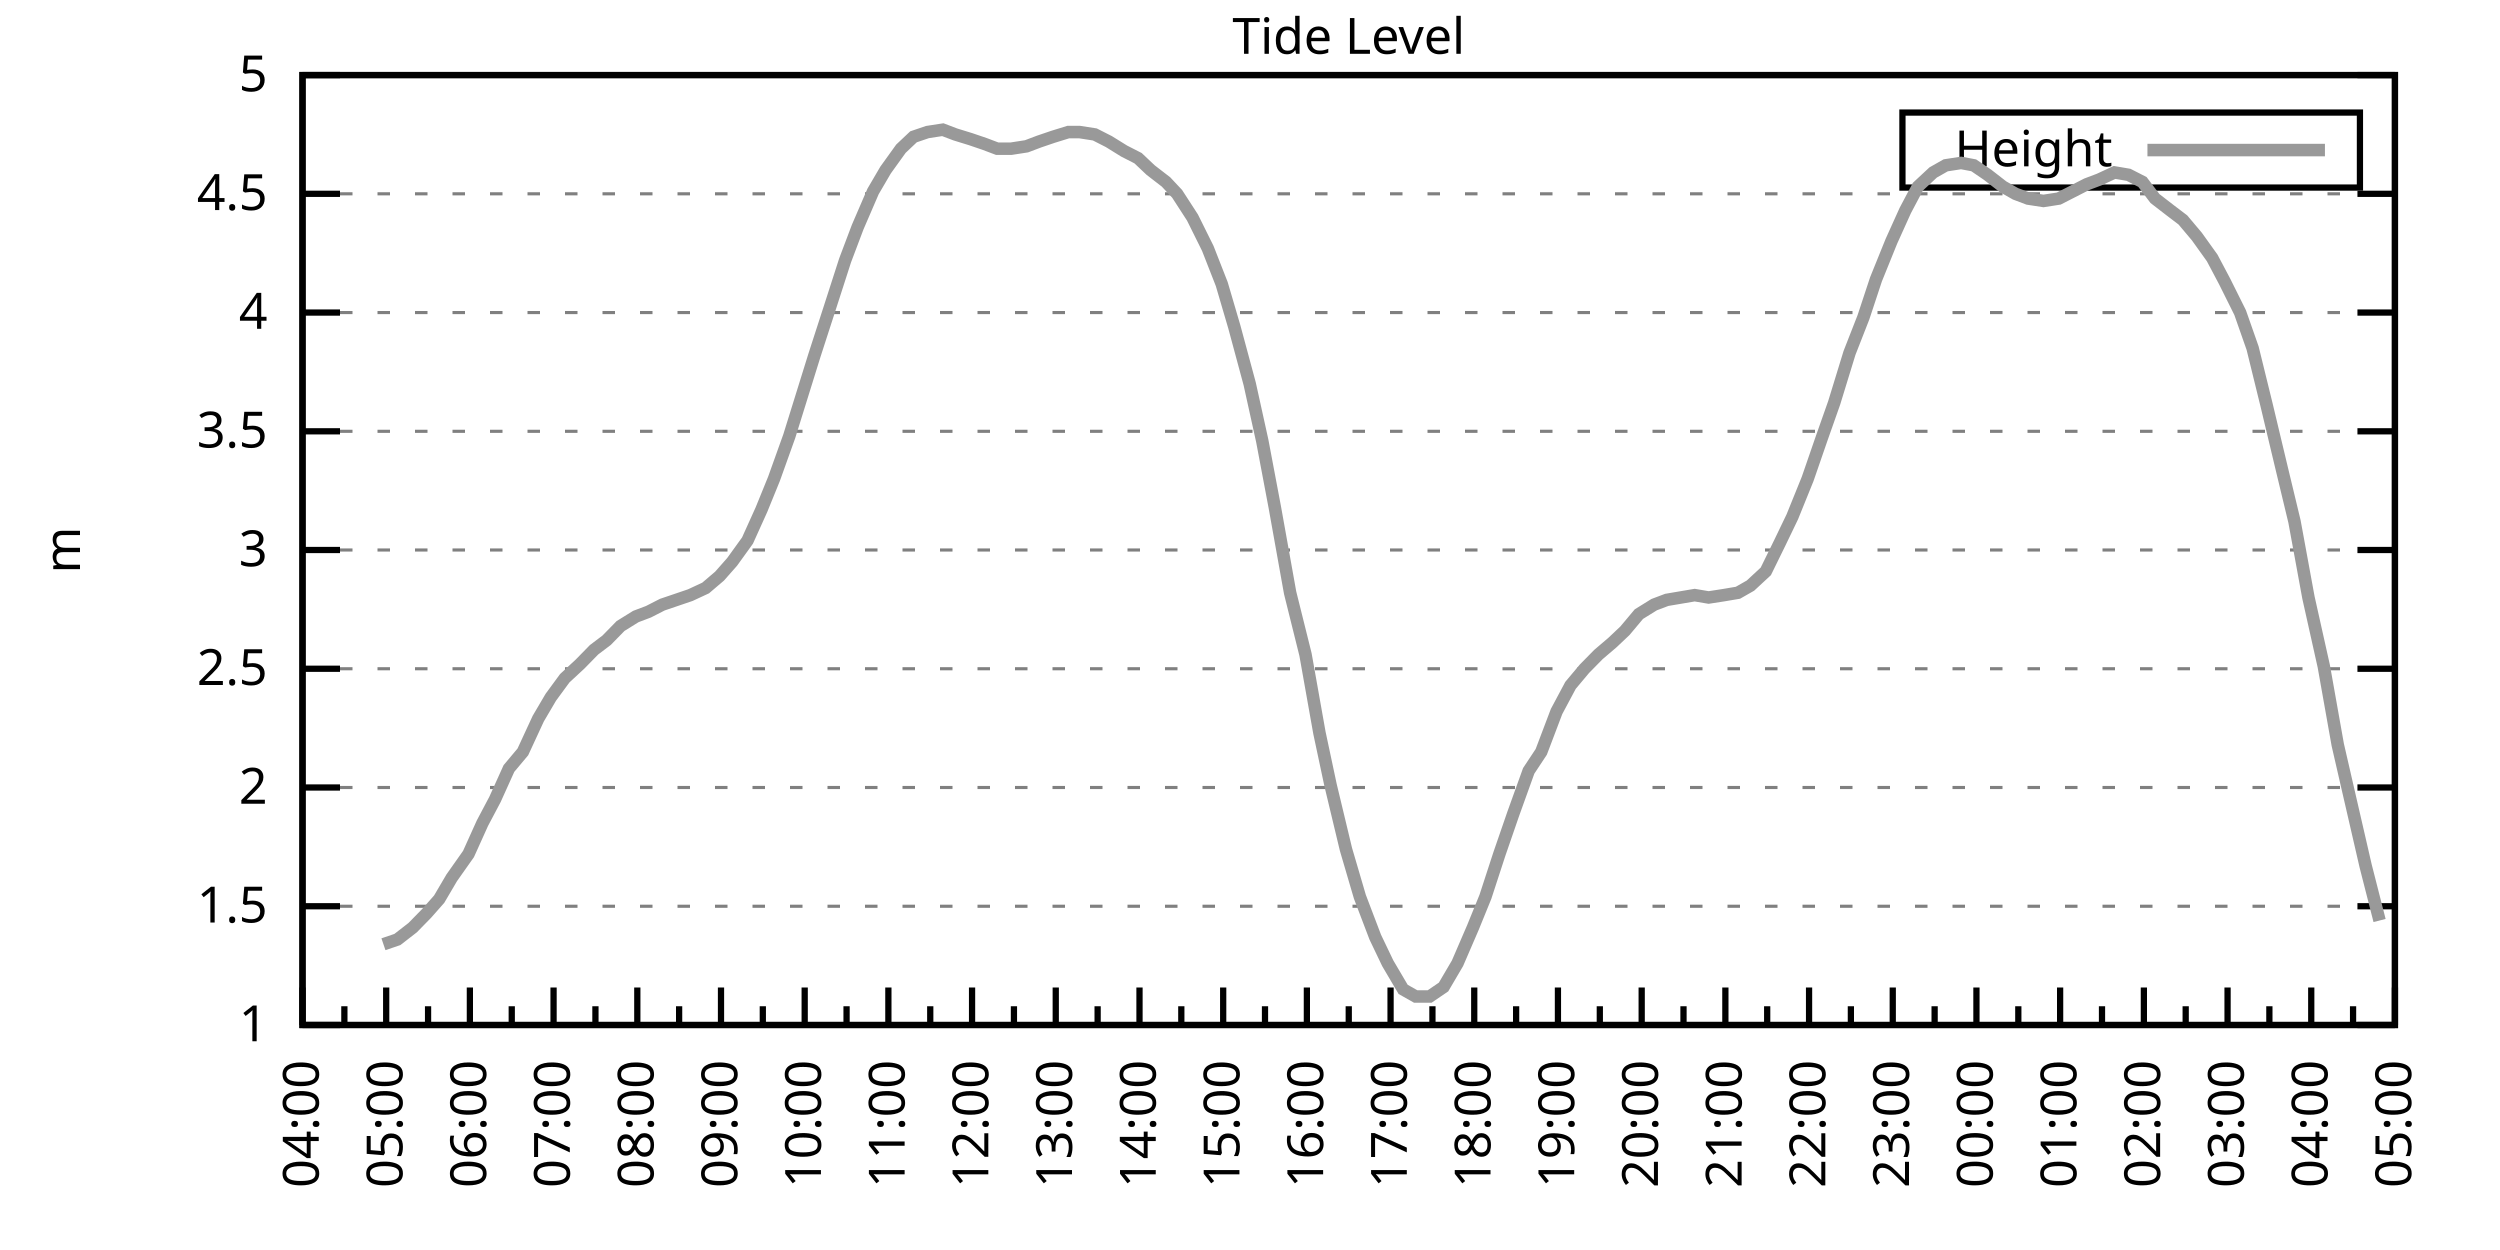
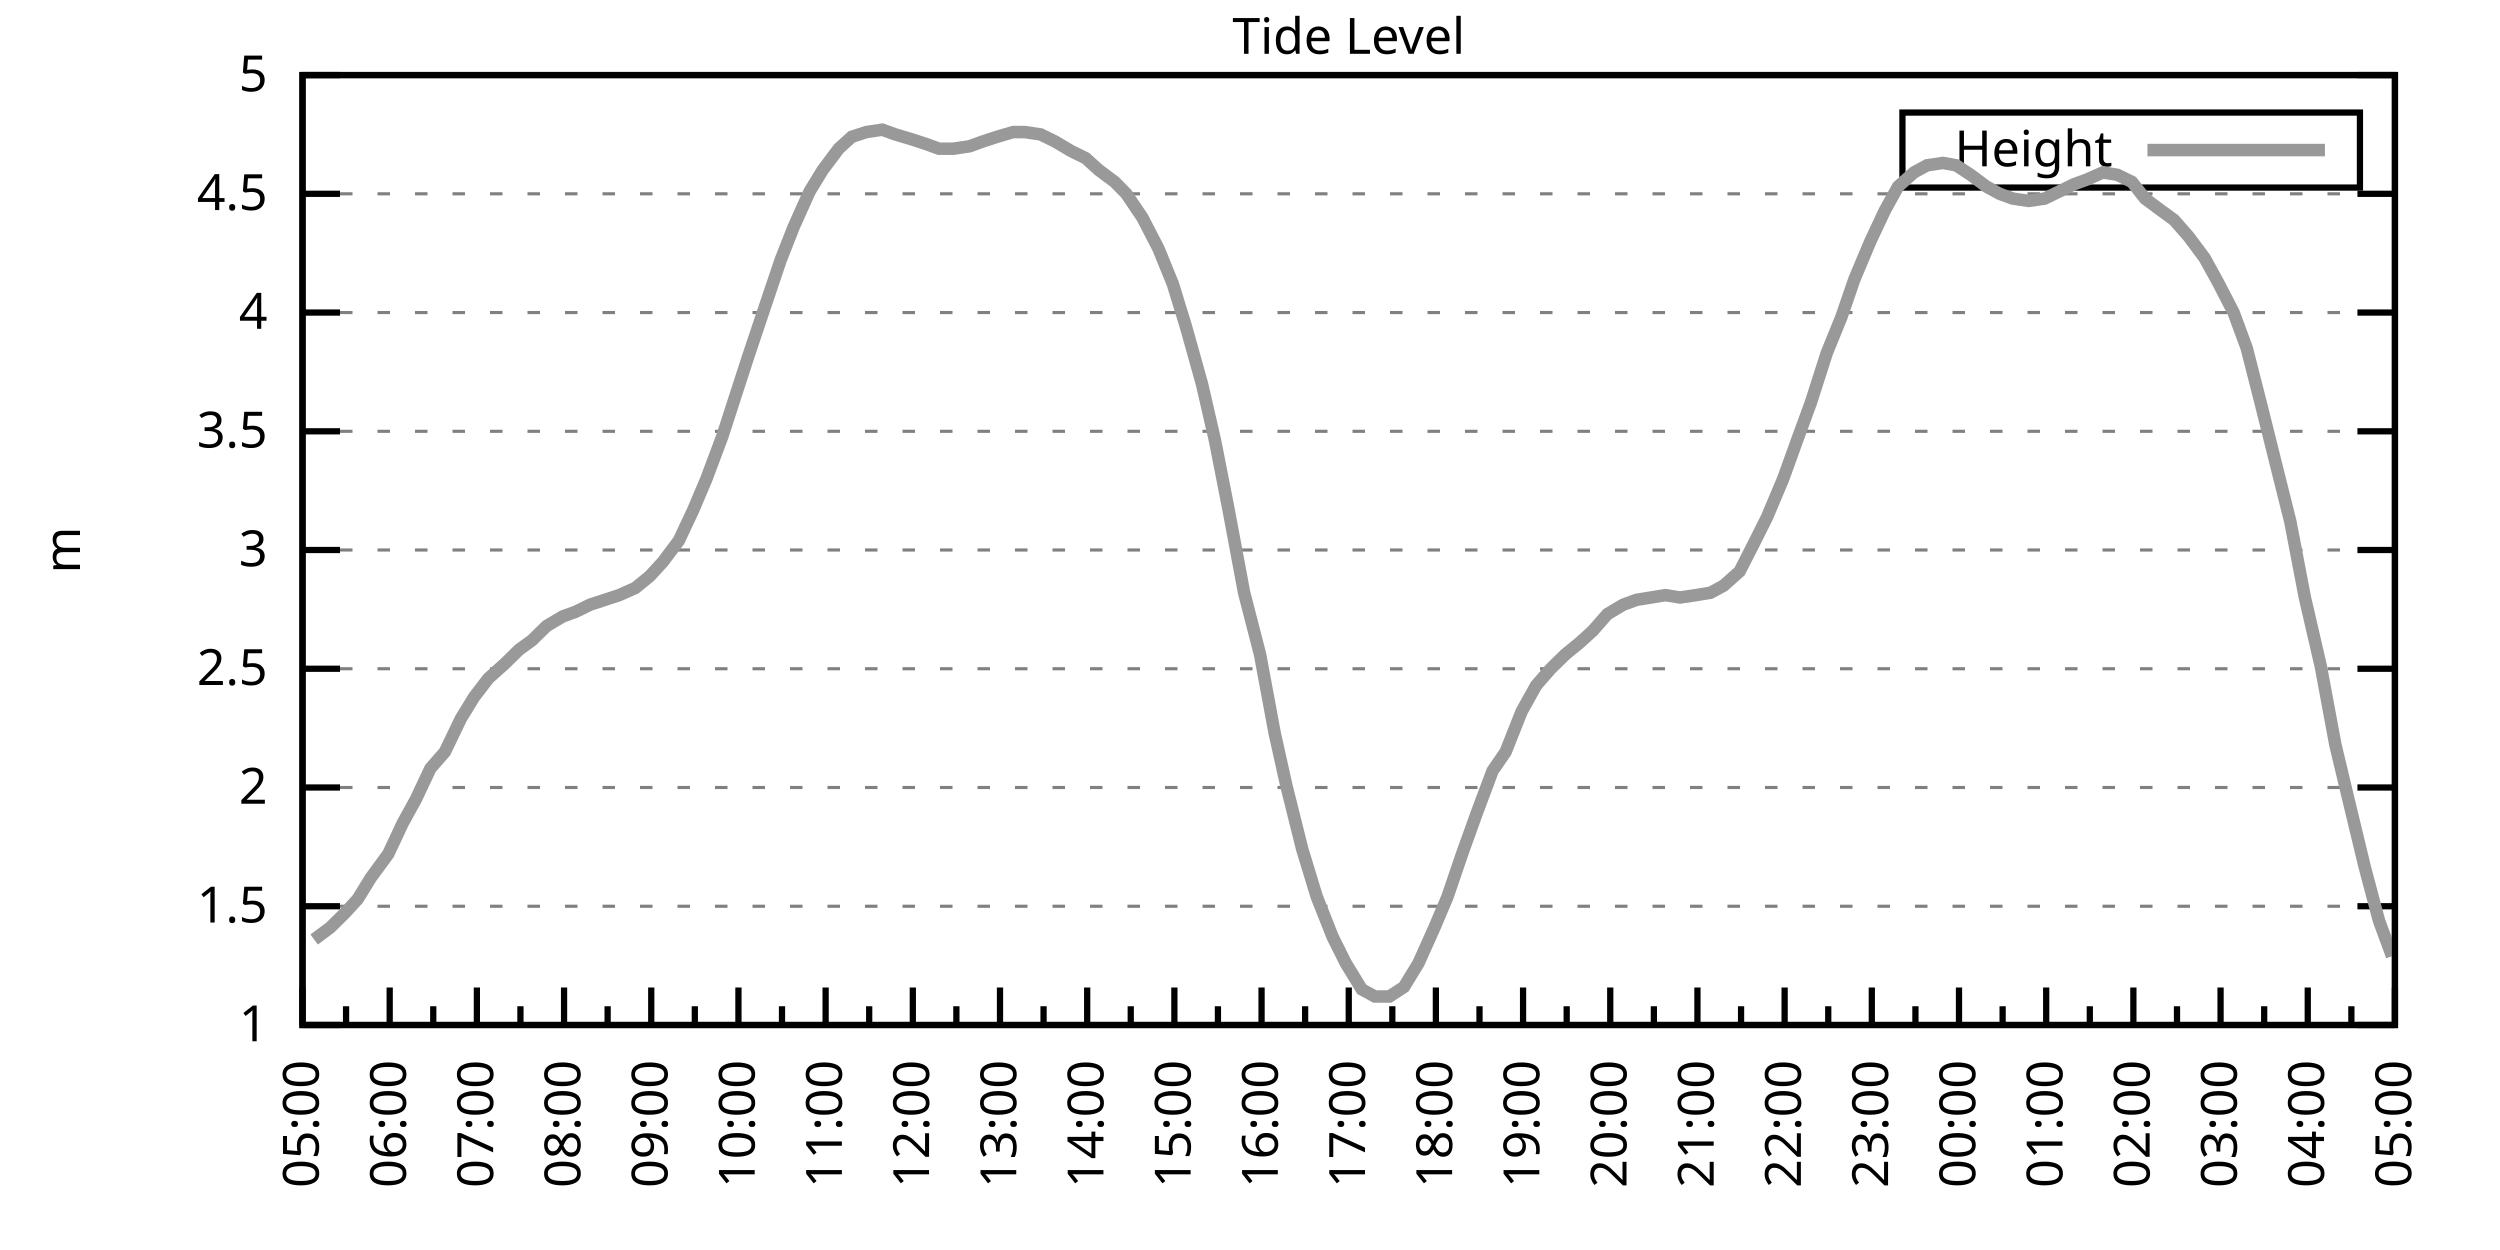
<svg xmlns="http://www.w3.org/2000/svg" xmlns:xlink="http://www.w3.org/1999/xlink" width="400" height="200" viewBox="0 0 400 200">
  <g id="gnuplot_canvas">
    <rect x="0" y="0" width="400" height="200" fill="none" />
    <defs>
      <circle id="gpDot" r="0.5" stroke-width="0.5" stroke="currentColor" />
      <path id="gpPt0" stroke-width="0.333" stroke="currentColor" d="M-1,0 h2 M0,-1 v2" />
      <path id="gpPt1" stroke-width="0.333" stroke="currentColor" d="M-1,-1 L1,1 M1,-1 L-1,1" />
      <path id="gpPt2" stroke-width="0.333" stroke="currentColor" d="M-1,0 L1,0 M0,-1 L0,1 M-1,-1 L1,1 M-1,1 L1,-1" />
      <rect id="gpPt3" stroke-width="0.333" stroke="currentColor" x="-1" y="-1" width="2" height="2" />
      <rect id="gpPt4" stroke-width="0.333" stroke="currentColor" fill="currentColor" x="-1" y="-1" width="2" height="2" />
      <circle id="gpPt5" stroke-width="0.333" stroke="currentColor" cx="0" cy="0" r="1" />
      <use xlink:href="#gpPt5" id="gpPt6" fill="currentColor" stroke="none" />
      <path id="gpPt7" stroke-width="0.333" stroke="currentColor" d="M0,-1.33 L-1.33,0.67 L1.33,0.67 z" />
      <use xlink:href="#gpPt7" id="gpPt8" fill="currentColor" stroke="none" />
      <use xlink:href="#gpPt7" id="gpPt9" stroke="currentColor" transform="rotate(180)" />
      <use xlink:href="#gpPt9" id="gpPt10" fill="currentColor" stroke="none" />
      <use xlink:href="#gpPt3" id="gpPt11" stroke="currentColor" transform="rotate(45)" />
      <use xlink:href="#gpPt11" id="gpPt12" fill="currentColor" stroke="none" />
      <path id="gpPt13" stroke-width="0.333" stroke="currentColor" d="M0,1.330 L1.265,0.411 L0.782,-1.067 L-0.782,-1.076 L-1.265,0.411 z" />
      <use xlink:href="#gpPt13" id="gpPt14" fill="currentColor" stroke="none" />
      <filter id="textbox" filterUnits="objectBoundingBox" x="0" y="0" height="1" width="1">
        <feFlood flood-color="white" flood-opacity="1" result="bgnd" />
        <feComposite in="SourceGraphic" in2="bgnd" operator="atop" />
      </filter>
      <filter id="greybox" filterUnits="objectBoundingBox" x="0" y="0" height="1" width="1">
        <feFlood flood-color="lightgrey" flood-opacity="1" result="grey" />
        <feComposite in="SourceGraphic" in2="grey" operator="atop" />
      </filter>
    </defs>
    <g fill="none" color="white" stroke="currentColor" stroke-width="1.00" stroke-linecap="butt" stroke-linejoin="miter">
</g>
    <g fill="none" color="black" stroke="currentColor" stroke-width="1.00" stroke-linecap="butt" stroke-linejoin="miter">
      <g stroke="none" shape-rendering="crispEdges">
        <polygon fill="rgb(255, 255, 255)" points="48.40,164.00 383.18,164.00 383.18,12.02 48.40,12.02 " />
      </g>
    </g>
    <g fill="none" color="black" stroke="currentColor" stroke-width="1.00" stroke-linecap="butt" stroke-linejoin="miter">
</g>
    <g fill="none" color="black" stroke="black" stroke-width="0.50" stroke-linecap="butt" stroke-linejoin="miter">
</g>
    <g fill="none" color="gray" stroke="currentColor" stroke-width="0.50" stroke-linecap="butt" stroke-linejoin="miter">
      <path stroke="gray" stroke-dasharray="2,4" class="gridline" d="M48.40,164.00 L383.19,164.00  " />
    </g>
    <g fill="none" color="gray" stroke="gray" stroke-width="1.00" stroke-linecap="butt" stroke-linejoin="miter">
</g>
    <g fill="none" color="black" stroke="currentColor" stroke-width="1.00" stroke-linecap="butt" stroke-linejoin="miter">
      <path stroke="black" d="M48.40,164.00 L54.40,164.00 M383.19,164.00 L377.19,164.00  " />
      <g transform="translate(42.80,166.60)" stroke="none" fill="black" font-family="Sans" font-size="8.00" text-anchor="end">
        <text>
          <tspan font-family="Sans"> 1</tspan>
        </text>
      </g>
    </g>
    <g fill="none" color="black" stroke="currentColor" stroke-width="1.00" stroke-linecap="butt" stroke-linejoin="miter">
</g>
    <g fill="none" color="black" stroke="black" stroke-width="0.50" stroke-linecap="butt" stroke-linejoin="miter">
</g>
    <g fill="none" color="gray" stroke="currentColor" stroke-width="0.50" stroke-linecap="butt" stroke-linejoin="miter">
      <path stroke="gray" stroke-dasharray="2,4" class="gridline" d="M48.40,145.00 L383.19,145.00  " />
    </g>
    <g fill="none" color="gray" stroke="gray" stroke-width="1.00" stroke-linecap="butt" stroke-linejoin="miter">
</g>
    <g fill="none" color="black" stroke="currentColor" stroke-width="1.00" stroke-linecap="butt" stroke-linejoin="miter">
      <path stroke="black" d="M48.40,145.00 L54.40,145.00 M383.19,145.00 L377.19,145.00  " />
      <g transform="translate(42.80,147.60)" stroke="none" fill="black" font-family="Sans" font-size="8.00" text-anchor="end">
        <text>
          <tspan font-family="Sans"> 1.5</tspan>
        </text>
      </g>
    </g>
    <g fill="none" color="black" stroke="currentColor" stroke-width="1.00" stroke-linecap="butt" stroke-linejoin="miter">
</g>
    <g fill="none" color="black" stroke="black" stroke-width="0.50" stroke-linecap="butt" stroke-linejoin="miter">
</g>
    <g fill="none" color="gray" stroke="currentColor" stroke-width="0.50" stroke-linecap="butt" stroke-linejoin="miter">
      <path stroke="gray" stroke-dasharray="2,4" class="gridline" d="M48.40,126.00 L383.19,126.00  " />
    </g>
    <g fill="none" color="gray" stroke="gray" stroke-width="1.00" stroke-linecap="butt" stroke-linejoin="miter">
</g>
    <g fill="none" color="black" stroke="currentColor" stroke-width="1.00" stroke-linecap="butt" stroke-linejoin="miter">
      <path stroke="black" d="M48.40,126.00 L54.40,126.00 M383.19,126.00 L377.19,126.00  " />
      <g transform="translate(42.80,128.60)" stroke="none" fill="black" font-family="Sans" font-size="8.00" text-anchor="end">
        <text>
          <tspan font-family="Sans"> 2</tspan>
        </text>
      </g>
    </g>
    <g fill="none" color="black" stroke="currentColor" stroke-width="1.00" stroke-linecap="butt" stroke-linejoin="miter">
</g>
    <g fill="none" color="black" stroke="black" stroke-width="0.50" stroke-linecap="butt" stroke-linejoin="miter">
</g>
    <g fill="none" color="gray" stroke="currentColor" stroke-width="0.50" stroke-linecap="butt" stroke-linejoin="miter">
      <path stroke="gray" stroke-dasharray="2,4" class="gridline" d="M48.40,107.00 L383.19,107.00  " />
    </g>
    <g fill="none" color="gray" stroke="gray" stroke-width="1.00" stroke-linecap="butt" stroke-linejoin="miter">
</g>
    <g fill="none" color="black" stroke="currentColor" stroke-width="1.00" stroke-linecap="butt" stroke-linejoin="miter">
      <path stroke="black" d="M48.40,107.00 L54.40,107.00 M383.19,107.00 L377.19,107.00  " />
      <g transform="translate(42.80,109.60)" stroke="none" fill="black" font-family="Sans" font-size="8.00" text-anchor="end">
        <text>
          <tspan font-family="Sans"> 2.5</tspan>
        </text>
      </g>
    </g>
    <g fill="none" color="black" stroke="currentColor" stroke-width="1.00" stroke-linecap="butt" stroke-linejoin="miter">
</g>
    <g fill="none" color="black" stroke="black" stroke-width="0.50" stroke-linecap="butt" stroke-linejoin="miter">
</g>
    <g fill="none" color="gray" stroke="currentColor" stroke-width="0.50" stroke-linecap="butt" stroke-linejoin="miter">
      <path stroke="gray" stroke-dasharray="2,4" class="gridline" d="M48.40,88.00 L383.19,88.00  " />
    </g>
    <g fill="none" color="gray" stroke="gray" stroke-width="1.00" stroke-linecap="butt" stroke-linejoin="miter">
</g>
    <g fill="none" color="black" stroke="currentColor" stroke-width="1.00" stroke-linecap="butt" stroke-linejoin="miter">
      <path stroke="black" d="M48.40,88.00 L54.40,88.00 M383.19,88.00 L377.19,88.00  " />
      <g transform="translate(42.80,90.60)" stroke="none" fill="black" font-family="Sans" font-size="8.00" text-anchor="end">
        <text>
          <tspan font-family="Sans"> 3</tspan>
        </text>
      </g>
    </g>
    <g fill="none" color="black" stroke="currentColor" stroke-width="1.00" stroke-linecap="butt" stroke-linejoin="miter">
</g>
    <g fill="none" color="black" stroke="black" stroke-width="0.50" stroke-linecap="butt" stroke-linejoin="miter">
</g>
    <g fill="none" color="gray" stroke="currentColor" stroke-width="0.50" stroke-linecap="butt" stroke-linejoin="miter">
      <path stroke="gray" stroke-dasharray="2,4" class="gridline" d="M48.40,69.01 L383.19,69.01  " />
    </g>
    <g fill="none" color="gray" stroke="gray" stroke-width="1.00" stroke-linecap="butt" stroke-linejoin="miter">
</g>
    <g fill="none" color="black" stroke="currentColor" stroke-width="1.00" stroke-linecap="butt" stroke-linejoin="miter">
      <path stroke="black" d="M48.40,69.01 L54.40,69.01 M383.19,69.01 L377.19,69.01  " />
      <g transform="translate(42.80,71.61)" stroke="none" fill="black" font-family="Sans" font-size="8.00" text-anchor="end">
        <text>
          <tspan font-family="Sans"> 3.5</tspan>
        </text>
      </g>
    </g>
    <g fill="none" color="black" stroke="currentColor" stroke-width="1.00" stroke-linecap="butt" stroke-linejoin="miter">
</g>
    <g fill="none" color="black" stroke="black" stroke-width="0.50" stroke-linecap="butt" stroke-linejoin="miter">
</g>
    <g fill="none" color="gray" stroke="currentColor" stroke-width="0.50" stroke-linecap="butt" stroke-linejoin="miter">
      <path stroke="gray" stroke-dasharray="2,4" class="gridline" d="M48.40,50.01 L383.19,50.01  " />
    </g>
    <g fill="none" color="gray" stroke="gray" stroke-width="1.00" stroke-linecap="butt" stroke-linejoin="miter">
</g>
    <g fill="none" color="black" stroke="currentColor" stroke-width="1.00" stroke-linecap="butt" stroke-linejoin="miter">
      <path stroke="black" d="M48.40,50.01 L54.40,50.01 M383.19,50.01 L377.19,50.01  " />
      <g transform="translate(42.80,52.61)" stroke="none" fill="black" font-family="Sans" font-size="8.00" text-anchor="end">
        <text>
          <tspan font-family="Sans"> 4</tspan>
        </text>
      </g>
    </g>
    <g fill="none" color="black" stroke="currentColor" stroke-width="1.00" stroke-linecap="butt" stroke-linejoin="miter">
</g>
    <g fill="none" color="black" stroke="black" stroke-width="0.50" stroke-linecap="butt" stroke-linejoin="miter">
</g>
    <g fill="none" color="gray" stroke="currentColor" stroke-width="0.50" stroke-linecap="butt" stroke-linejoin="miter">
      <path stroke="gray" stroke-dasharray="2,4" class="gridline" d="M48.40,31.01 L383.19,31.01  " />
    </g>
    <g fill="none" color="gray" stroke="gray" stroke-width="1.00" stroke-linecap="butt" stroke-linejoin="miter">
</g>
    <g fill="none" color="black" stroke="currentColor" stroke-width="1.00" stroke-linecap="butt" stroke-linejoin="miter">
      <path stroke="black" d="M48.40,31.01 L54.40,31.01 M383.19,31.01 L377.19,31.01  " />
      <g transform="translate(42.80,33.61)" stroke="none" fill="black" font-family="Sans" font-size="8.00" text-anchor="end">
        <text>
          <tspan font-family="Sans"> 4.5</tspan>
        </text>
      </g>
    </g>
    <g fill="none" color="black" stroke="currentColor" stroke-width="1.00" stroke-linecap="butt" stroke-linejoin="miter">
</g>
    <g fill="none" color="black" stroke="black" stroke-width="0.50" stroke-linecap="butt" stroke-linejoin="miter">
</g>
    <g fill="none" color="gray" stroke="currentColor" stroke-width="0.50" stroke-linecap="butt" stroke-linejoin="miter">
      <path stroke="gray" stroke-dasharray="2,4" class="gridline" d="M48.40,12.01 L383.19,12.01  " />
    </g>
    <g fill="none" color="gray" stroke="gray" stroke-width="1.00" stroke-linecap="butt" stroke-linejoin="miter">
</g>
    <g fill="none" color="black" stroke="currentColor" stroke-width="1.00" stroke-linecap="butt" stroke-linejoin="miter">
      <path stroke="black" d="M48.40,12.01 L54.40,12.01 M383.19,12.01 L377.19,12.01  " />
      <g transform="translate(42.80,14.61)" stroke="none" fill="black" font-family="Sans" font-size="8.00" text-anchor="end">
        <text>
          <tspan font-family="Sans"> 5</tspan>
        </text>
      </g>
    </g>
    <g fill="none" color="black" stroke="currentColor" stroke-width="1.00" stroke-linecap="butt" stroke-linejoin="miter">
      <path stroke="black" d="M48.40,164.00 L48.40,158.00  " />
      <g transform="translate(51.00,169.60) rotate(270)" stroke="none" fill="black" font-family="Sans" font-size="8.00" text-anchor="end">
        <text>
+           <tspan font-family="Sans">05:00</tspan>
+         </text>
+       </g>
+     </g>
+     <g fill="none" color="black" stroke="currentColor" stroke-width="1.00" stroke-linecap="butt" stroke-linejoin="miter">
+       <path stroke="black" d="M55.37,164.00 L55.37,161.00 M62.35,164.00 L62.35,158.00  " />
+       <g transform="translate(64.95,169.60) rotate(270)" stroke="none" fill="black" font-family="Sans" font-size="8.00" text-anchor="end">
+         <text>
+           <tspan font-family="Sans">06:00</tspan>
+         </text>
+       </g>
+     </g>
+     <g fill="none" color="black" stroke="currentColor" stroke-width="1.00" stroke-linecap="butt" stroke-linejoin="miter">
+       <path stroke="black" d="M69.32,164.00 L69.32,161.00 M76.30,164.00 L76.30,158.00  " />
+       <g transform="translate(78.90,169.60) rotate(270)" stroke="none" fill="black" font-family="Sans" font-size="8.00" text-anchor="end">
+         <text>
+           <tspan font-family="Sans">07:00</tspan>
+         </text>
+       </g>
+     </g>
+     <g fill="none" color="black" stroke="currentColor" stroke-width="1.00" stroke-linecap="butt" stroke-linejoin="miter">
+       <path stroke="black" d="M83.27,164.00 L83.27,161.00 M90.25,164.00 L90.25,158.00  " />
+       <g transform="translate(92.85,169.60) rotate(270)" stroke="none" fill="black" font-family="Sans" font-size="8.00" text-anchor="end">
+         <text>
+           <tspan font-family="Sans">08:00</tspan>
+         </text>
+       </g>
+     </g>
+     <g fill="none" color="black" stroke="currentColor" stroke-width="1.00" stroke-linecap="butt" stroke-linejoin="miter">
+       <path stroke="black" d="M97.22,164.00 L97.22,161.00 M104.20,164.00 L104.20,158.00  " />
+       <g transform="translate(106.80,169.60) rotate(270)" stroke="none" fill="black" font-family="Sans" font-size="8.00" text-anchor="end">
+         <text>
+           <tspan font-family="Sans">09:00</tspan>
+         </text>
+       </g>
+     </g>
+     <g fill="none" color="black" stroke="currentColor" stroke-width="1.00" stroke-linecap="butt" stroke-linejoin="miter">
+       <path stroke="black" d="M111.17,164.00 L111.17,161.00 M118.15,164.00 L118.15,158.00  " />
+       <g transform="translate(120.75,169.60) rotate(270)" stroke="none" fill="black" font-family="Sans" font-size="8.00" text-anchor="end">
+         <text>
+           <tspan font-family="Sans">10:00</tspan>
+         </text>
+       </g>
+     </g>
+     <g fill="none" color="black" stroke="currentColor" stroke-width="1.00" stroke-linecap="butt" stroke-linejoin="miter">
+       <path stroke="black" d="M125.12,164.00 L125.12,161.00 M132.10,164.00 L132.10,158.00  " />
+       <g transform="translate(134.70,169.60) rotate(270)" stroke="none" fill="black" font-family="Sans" font-size="8.00" text-anchor="end">
+         <text>
+           <tspan font-family="Sans">11:00</tspan>
+         </text>
+       </g>
+     </g>
+     <g fill="none" color="black" stroke="currentColor" stroke-width="1.00" stroke-linecap="butt" stroke-linejoin="miter">
+       <path stroke="black" d="M139.07,164.00 L139.07,161.00 M146.05,164.00 L146.05,158.00  " />
+       <g transform="translate(148.65,169.60) rotate(270)" stroke="none" fill="black" font-family="Sans" font-size="8.00" text-anchor="end">
+         <text>
+           <tspan font-family="Sans">12:00</tspan>
+         </text>
+       </g>
+     </g>
+     <g fill="none" color="black" stroke="currentColor" stroke-width="1.00" stroke-linecap="butt" stroke-linejoin="miter">
+       <path stroke="black" d="M153.02,164.00 L153.02,161.00 M160.00,164.00 L160.00,158.00  " />
+       <g transform="translate(162.60,169.60) rotate(270)" stroke="none" fill="black" font-family="Sans" font-size="8.00" text-anchor="end">
+         <text>
+           <tspan font-family="Sans">13:00</tspan>
+         </text>
+       </g>
+     </g>
+     <g fill="none" color="black" stroke="currentColor" stroke-width="1.00" stroke-linecap="butt" stroke-linejoin="miter">
+       <path stroke="black" d="M166.97,164.00 L166.97,161.00 M173.95,164.00 L173.95,158.00  " />
+       <g transform="translate(176.55,169.60) rotate(270)" stroke="none" fill="black" font-family="Sans" font-size="8.00" text-anchor="end">
+         <text>
+           <tspan font-family="Sans">14:00</tspan>
+         </text>
+       </g>
+     </g>
+     <g fill="none" color="black" stroke="currentColor" stroke-width="1.00" stroke-linecap="butt" stroke-linejoin="miter">
+       <path stroke="black" d="M180.92,164.00 L180.92,161.00 M187.90,164.00 L187.90,158.00  " />
+       <g transform="translate(190.50,169.60) rotate(270)" stroke="none" fill="black" font-family="Sans" font-size="8.00" text-anchor="end">
+         <text>
+           <tspan font-family="Sans">15:00</tspan>
+         </text>
+       </g>
+     </g>
+     <g fill="none" color="black" stroke="currentColor" stroke-width="1.00" stroke-linecap="butt" stroke-linejoin="miter">
+       <path stroke="black" d="M194.87,164.00 L194.87,161.00 M201.85,164.00 L201.85,158.00  " />
+       <g transform="translate(204.45,169.60) rotate(270)" stroke="none" fill="black" font-family="Sans" font-size="8.00" text-anchor="end">
+         <text>
+           <tspan font-family="Sans">16:00</tspan>
+         </text>
+       </g>
+     </g>
+     <g fill="none" color="black" stroke="currentColor" stroke-width="1.00" stroke-linecap="butt" stroke-linejoin="miter">
+       <path stroke="black" d="M208.82,164.00 L208.82,161.00 M215.80,164.00 L215.80,158.00  " />
+       <g transform="translate(218.40,169.60) rotate(270)" stroke="none" fill="black" font-family="Sans" font-size="8.00" text-anchor="end">
+         <text>
+           <tspan font-family="Sans">17:00</tspan>
+         </text>
+       </g>
+     </g>
+     <g fill="none" color="black" stroke="currentColor" stroke-width="1.00" stroke-linecap="butt" stroke-linejoin="miter">
+       <path stroke="black" d="M222.77,164.00 L222.77,161.00 M229.74,164.00 L229.74,158.00  " />
+       <g transform="translate(232.34,169.60) rotate(270)" stroke="none" fill="black" font-family="Sans" font-size="8.00" text-anchor="end">
+         <text>
+           <tspan font-family="Sans">18:00</tspan>
+         </text>
+       </g>
+     </g>
+     <g fill="none" color="black" stroke="currentColor" stroke-width="1.00" stroke-linecap="butt" stroke-linejoin="miter">
+       <path stroke="black" d="M236.72,164.00 L236.72,161.00 M243.69,164.00 L243.69,158.00  " />
+       <g transform="translate(246.29,169.60) rotate(270)" stroke="none" fill="black" font-family="Sans" font-size="8.00" text-anchor="end">
+         <text>
+           <tspan font-family="Sans">19:00</tspan>
+         </text>
+       </g>
+     </g>
+     <g fill="none" color="black" stroke="currentColor" stroke-width="1.00" stroke-linecap="butt" stroke-linejoin="miter">
+       <path stroke="black" d="M250.67,164.00 L250.67,161.00 M257.64,164.00 L257.64,158.00  " />
+       <g transform="translate(260.24,169.60) rotate(270)" stroke="none" fill="black" font-family="Sans" font-size="8.00" text-anchor="end">
+         <text>
+           <tspan font-family="Sans">20:00</tspan>
+         </text>
+       </g>
+     </g>
+     <g fill="none" color="black" stroke="currentColor" stroke-width="1.00" stroke-linecap="butt" stroke-linejoin="miter">
+       <path stroke="black" d="M264.62,164.00 L264.62,161.00 M271.59,164.00 L271.59,158.00  " />
+       <g transform="translate(274.19,169.60) rotate(270)" stroke="none" fill="black" font-family="Sans" font-size="8.00" text-anchor="end">
+         <text>
+           <tspan font-family="Sans">21:00</tspan>
+         </text>
+       </g>
+     </g>
+     <g fill="none" color="black" stroke="currentColor" stroke-width="1.00" stroke-linecap="butt" stroke-linejoin="miter">
+       <path stroke="black" d="M278.57,164.00 L278.57,161.00 M285.54,164.00 L285.54,158.00  " />
+       <g transform="translate(288.14,169.60) rotate(270)" stroke="none" fill="black" font-family="Sans" font-size="8.00" text-anchor="end">
+         <text>
+           <tspan font-family="Sans">22:00</tspan>
+         </text>
+       </g>
+     </g>
+     <g fill="none" color="black" stroke="currentColor" stroke-width="1.00" stroke-linecap="butt" stroke-linejoin="miter">
+       <path stroke="black" d="M292.52,164.00 L292.52,161.00 M299.49,164.00 L299.49,158.00  " />
+       <g transform="translate(302.09,169.60) rotate(270)" stroke="none" fill="black" font-family="Sans" font-size="8.00" text-anchor="end">
+         <text>
+           <tspan font-family="Sans">23:00</tspan>
+         </text>
+       </g>
+     </g>
+     <g fill="none" color="black" stroke="currentColor" stroke-width="1.00" stroke-linecap="butt" stroke-linejoin="miter">
+       <path stroke="black" d="M306.47,164.00 L306.47,161.00 M313.44,164.00 L313.44,158.00  " />
+       <g transform="translate(316.04,169.60) rotate(270)" stroke="none" fill="black" font-family="Sans" font-size="8.00" text-anchor="end">
+         <text>
+           <tspan font-family="Sans">00:00</tspan>
+         </text>
+       </g>
+     </g>
+     <g fill="none" color="black" stroke="currentColor" stroke-width="1.00" stroke-linecap="butt" stroke-linejoin="miter">
+       <path stroke="black" d="M320.42,164.00 L320.42,161.00 M327.39,164.00 L327.39,158.00  " />
+       <g transform="translate(329.99,169.60) rotate(270)" stroke="none" fill="black" font-family="Sans" font-size="8.00" text-anchor="end">
+         <text>
+           <tspan font-family="Sans">01:00</tspan>
+         </text>
+       </g>
+     </g>
+     <g fill="none" color="black" stroke="currentColor" stroke-width="1.00" stroke-linecap="butt" stroke-linejoin="miter">
+       <path stroke="black" d="M334.37,164.00 L334.37,161.00 M341.34,164.00 L341.34,158.00  " />
+       <g transform="translate(343.94,169.60) rotate(270)" stroke="none" fill="black" font-family="Sans" font-size="8.00" text-anchor="end">
+         <text>
+           <tspan font-family="Sans">02:00</tspan>
+         </text>
+       </g>
+     </g>
+     <g fill="none" color="black" stroke="currentColor" stroke-width="1.00" stroke-linecap="butt" stroke-linejoin="miter">
+       <path stroke="black" d="M348.32,164.00 L348.32,161.00 M355.29,164.00 L355.29,158.00  " />
+       <g transform="translate(357.89,169.60) rotate(270)" stroke="none" fill="black" font-family="Sans" font-size="8.00" text-anchor="end">
+         <text>
+           <tspan font-family="Sans">03:00</tspan>
+         </text>
+       </g>
+     </g>
+     <g fill="none" color="black" stroke="currentColor" stroke-width="1.00" stroke-linecap="butt" stroke-linejoin="miter">
+       <path stroke="black" d="M362.27,164.00 L362.27,161.00 M369.24,164.00 L369.24,158.00  " />
+       <g transform="translate(371.84,169.60) rotate(270)" stroke="none" fill="black" font-family="Sans" font-size="8.00" text-anchor="end">
+         <text>
          <tspan font-family="Sans">04:00</tspan>
        </text>
      </g>
    </g>
    <g fill="none" color="black" stroke="currentColor" stroke-width="1.00" stroke-linecap="butt" stroke-linejoin="miter">
-       <path stroke="black" d="M55.10,164.00 L55.10,161.00 M61.79,164.00 L61.79,158.00  " />
-       <g transform="translate(64.39,169.60) rotate(270)" stroke="none" fill="black" font-family="Sans" font-size="8.00" text-anchor="end">
-         <text>
-           <tspan font-family="Sans">05:00</tspan>
-         </text>
-       </g>
-     </g>
-     <g fill="none" color="black" stroke="currentColor" stroke-width="1.00" stroke-linecap="butt" stroke-linejoin="miter">
-       <path stroke="black" d="M68.49,164.00 L68.49,161.00 M75.18,164.00 L75.18,158.00  " />
-       <g transform="translate(77.78,169.60) rotate(270)" stroke="none" fill="black" font-family="Sans" font-size="8.00" text-anchor="end">
-         <text>
-           <tspan font-family="Sans">06:00</tspan>
-         </text>
-       </g>
-     </g>
-     <g fill="none" color="black" stroke="currentColor" stroke-width="1.00" stroke-linecap="butt" stroke-linejoin="miter">
-       <path stroke="black" d="M81.88,164.00 L81.88,161.00 M88.57,164.00 L88.57,158.00  " />
-       <g transform="translate(91.17,169.60) rotate(270)" stroke="none" fill="black" font-family="Sans" font-size="8.00" text-anchor="end">
-         <text>
-           <tspan font-family="Sans">07:00</tspan>
-         </text>
-       </g>
-     </g>
-     <g fill="none" color="black" stroke="currentColor" stroke-width="1.00" stroke-linecap="butt" stroke-linejoin="miter">
-       <path stroke="black" d="M95.27,164.00 L95.27,161.00 M101.97,164.00 L101.97,158.00  " />
-       <g transform="translate(104.57,169.60) rotate(270)" stroke="none" fill="black" font-family="Sans" font-size="8.00" text-anchor="end">
-         <text>
-           <tspan font-family="Sans">08:00</tspan>
-         </text>
-       </g>
-     </g>
-     <g fill="none" color="black" stroke="currentColor" stroke-width="1.00" stroke-linecap="butt" stroke-linejoin="miter">
-       <path stroke="black" d="M108.66,164.00 L108.66,161.00 M115.36,164.00 L115.36,158.00  " />
-       <g transform="translate(117.96,169.60) rotate(270)" stroke="none" fill="black" font-family="Sans" font-size="8.00" text-anchor="end">
-         <text>
-           <tspan font-family="Sans">09:00</tspan>
-         </text>
-       </g>
-     </g>
-     <g fill="none" color="black" stroke="currentColor" stroke-width="1.00" stroke-linecap="butt" stroke-linejoin="miter">
-       <path stroke="black" d="M122.05,164.00 L122.05,161.00 M128.75,164.00 L128.75,158.00  " />
-       <g transform="translate(131.35,169.60) rotate(270)" stroke="none" fill="black" font-family="Sans" font-size="8.00" text-anchor="end">
-         <text>
-           <tspan font-family="Sans">10:00</tspan>
-         </text>
-       </g>
-     </g>
-     <g fill="none" color="black" stroke="currentColor" stroke-width="1.00" stroke-linecap="butt" stroke-linejoin="miter">
-       <path stroke="black" d="M135.45,164.00 L135.45,161.00 M142.14,164.00 L142.14,158.00  " />
-       <g transform="translate(144.74,169.60) rotate(270)" stroke="none" fill="black" font-family="Sans" font-size="8.00" text-anchor="end">
-         <text>
-           <tspan font-family="Sans">11:00</tspan>
-         </text>
-       </g>
-     </g>
-     <g fill="none" color="black" stroke="currentColor" stroke-width="1.00" stroke-linecap="butt" stroke-linejoin="miter">
-       <path stroke="black" d="M148.84,164.00 L148.84,161.00 M155.53,164.00 L155.53,158.00  " />
-       <g transform="translate(158.13,169.60) rotate(270)" stroke="none" fill="black" font-family="Sans" font-size="8.00" text-anchor="end">
-         <text>
-           <tspan font-family="Sans">12:00</tspan>
-         </text>
-       </g>
-     </g>
-     <g fill="none" color="black" stroke="currentColor" stroke-width="1.00" stroke-linecap="butt" stroke-linejoin="miter">
-       <path stroke="black" d="M162.23,164.00 L162.23,161.00 M168.92,164.00 L168.92,158.00  " />
-       <g transform="translate(171.52,169.60) rotate(270)" stroke="none" fill="black" font-family="Sans" font-size="8.00" text-anchor="end">
-         <text>
-           <tspan font-family="Sans">13:00</tspan>
-         </text>
-       </g>
-     </g>
-     <g fill="none" color="black" stroke="currentColor" stroke-width="1.00" stroke-linecap="butt" stroke-linejoin="miter">
-       <path stroke="black" d="M175.62,164.00 L175.62,161.00 M182.32,164.00 L182.32,158.00  " />
-       <g transform="translate(184.92,169.60) rotate(270)" stroke="none" fill="black" font-family="Sans" font-size="8.00" text-anchor="end">
-         <text>
-           <tspan font-family="Sans">14:00</tspan>
-         </text>
-       </g>
-     </g>
-     <g fill="none" color="black" stroke="currentColor" stroke-width="1.00" stroke-linecap="butt" stroke-linejoin="miter">
-       <path stroke="black" d="M189.01,164.00 L189.01,161.00 M195.71,164.00 L195.71,158.00  " />
-       <g transform="translate(198.31,169.60) rotate(270)" stroke="none" fill="black" font-family="Sans" font-size="8.00" text-anchor="end">
-         <text>
-           <tspan font-family="Sans">15:00</tspan>
-         </text>
-       </g>
-     </g>
-     <g fill="none" color="black" stroke="currentColor" stroke-width="1.00" stroke-linecap="butt" stroke-linejoin="miter">
-       <path stroke="black" d="M202.40,164.00 L202.40,161.00 M209.10,164.00 L209.10,158.00  " />
-       <g transform="translate(211.70,169.60) rotate(270)" stroke="none" fill="black" font-family="Sans" font-size="8.00" text-anchor="end">
-         <text>
-           <tspan font-family="Sans">16:00</tspan>
-         </text>
-       </g>
-     </g>
-     <g fill="none" color="black" stroke="currentColor" stroke-width="1.00" stroke-linecap="butt" stroke-linejoin="miter">
-       <path stroke="black" d="M215.80,164.00 L215.80,161.00 M222.49,164.00 L222.49,158.00  " />
-       <g transform="translate(225.09,169.60) rotate(270)" stroke="none" fill="black" font-family="Sans" font-size="8.00" text-anchor="end">
-         <text>
-           <tspan font-family="Sans">17:00</tspan>
-         </text>
-       </g>
-     </g>
-     <g fill="none" color="black" stroke="currentColor" stroke-width="1.00" stroke-linecap="butt" stroke-linejoin="miter">
-       <path stroke="black" d="M229.19,164.00 L229.19,161.00 M235.88,164.00 L235.88,158.00  " />
-       <g transform="translate(238.48,169.60) rotate(270)" stroke="none" fill="black" font-family="Sans" font-size="8.00" text-anchor="end">
-         <text>
-           <tspan font-family="Sans">18:00</tspan>
-         </text>
-       </g>
-     </g>
-     <g fill="none" color="black" stroke="currentColor" stroke-width="1.00" stroke-linecap="butt" stroke-linejoin="miter">
-       <path stroke="black" d="M242.58,164.00 L242.58,161.00 M249.27,164.00 L249.27,158.00  " />
-       <g transform="translate(251.87,169.60) rotate(270)" stroke="none" fill="black" font-family="Sans" font-size="8.00" text-anchor="end">
-         <text>
-           <tspan font-family="Sans">19:00</tspan>
-         </text>
-       </g>
-     </g>
-     <g fill="none" color="black" stroke="currentColor" stroke-width="1.00" stroke-linecap="butt" stroke-linejoin="miter">
-       <path stroke="black" d="M255.97,164.00 L255.97,161.00 M262.67,164.00 L262.67,158.00  " />
-       <g transform="translate(265.27,169.60) rotate(270)" stroke="none" fill="black" font-family="Sans" font-size="8.00" text-anchor="end">
-         <text>
-           <tspan font-family="Sans">20:00</tspan>
-         </text>
-       </g>
-     </g>
-     <g fill="none" color="black" stroke="currentColor" stroke-width="1.00" stroke-linecap="butt" stroke-linejoin="miter">
-       <path stroke="black" d="M269.36,164.00 L269.36,161.00 M276.06,164.00 L276.06,158.00  " />
-       <g transform="translate(278.66,169.60) rotate(270)" stroke="none" fill="black" font-family="Sans" font-size="8.00" text-anchor="end">
-         <text>
-           <tspan font-family="Sans">21:00</tspan>
-         </text>
-       </g>
-     </g>
-     <g fill="none" color="black" stroke="currentColor" stroke-width="1.00" stroke-linecap="butt" stroke-linejoin="miter">
-       <path stroke="black" d="M282.75,164.00 L282.75,161.00 M289.45,164.00 L289.45,158.00  " />
-       <g transform="translate(292.05,169.60) rotate(270)" stroke="none" fill="black" font-family="Sans" font-size="8.00" text-anchor="end">
-         <text>
-           <tspan font-family="Sans">22:00</tspan>
-         </text>
-       </g>
-     </g>
-     <g fill="none" color="black" stroke="currentColor" stroke-width="1.00" stroke-linecap="butt" stroke-linejoin="miter">
-       <path stroke="black" d="M296.14,164.00 L296.14,161.00 M302.84,164.00 L302.84,158.00  " />
-       <g transform="translate(305.44,169.60) rotate(270)" stroke="none" fill="black" font-family="Sans" font-size="8.00" text-anchor="end">
-         <text>
-           <tspan font-family="Sans">23:00</tspan>
-         </text>
-       </g>
-     </g>
-     <g fill="none" color="black" stroke="currentColor" stroke-width="1.00" stroke-linecap="butt" stroke-linejoin="miter">
-       <path stroke="black" d="M309.54,164.00 L309.54,161.00 M316.23,164.00 L316.23,158.00  " />
-       <g transform="translate(318.83,169.60) rotate(270)" stroke="none" fill="black" font-family="Sans" font-size="8.00" text-anchor="end">
-         <text>
-           <tspan font-family="Sans">00:00</tspan>
-         </text>
-       </g>
-     </g>
-     <g fill="none" color="black" stroke="currentColor" stroke-width="1.00" stroke-linecap="butt" stroke-linejoin="miter">
-       <path stroke="black" d="M322.93,164.00 L322.93,161.00 M329.62,164.00 L329.62,158.00  " />
-       <g transform="translate(332.22,169.60) rotate(270)" stroke="none" fill="black" font-family="Sans" font-size="8.00" text-anchor="end">
-         <text>
-           <tspan font-family="Sans">01:00</tspan>
-         </text>
-       </g>
-     </g>
-     <g fill="none" color="black" stroke="currentColor" stroke-width="1.00" stroke-linecap="butt" stroke-linejoin="miter">
-       <path stroke="black" d="M336.32,164.00 L336.32,161.00 M343.02,164.00 L343.02,158.00  " />
-       <g transform="translate(345.62,169.60) rotate(270)" stroke="none" fill="black" font-family="Sans" font-size="8.00" text-anchor="end">
-         <text>
-           <tspan font-family="Sans">02:00</tspan>
-         </text>
-       </g>
-     </g>
-     <g fill="none" color="black" stroke="currentColor" stroke-width="1.00" stroke-linecap="butt" stroke-linejoin="miter">
-       <path stroke="black" d="M349.71,164.00 L349.71,161.00 M356.41,164.00 L356.41,158.00  " />
-       <g transform="translate(359.01,169.60) rotate(270)" stroke="none" fill="black" font-family="Sans" font-size="8.00" text-anchor="end">
-         <text>
-           <tspan font-family="Sans">03:00</tspan>
-         </text>
-       </g>
-     </g>
-     <g fill="none" color="black" stroke="currentColor" stroke-width="1.00" stroke-linecap="butt" stroke-linejoin="miter">
-       <path stroke="black" d="M363.10,164.00 L363.10,161.00 M369.80,164.00 L369.80,158.00  " />
-       <g transform="translate(372.40,169.60) rotate(270)" stroke="none" fill="black" font-family="Sans" font-size="8.00" text-anchor="end">
-         <text>
-           <tspan font-family="Sans">04:00</tspan>
-         </text>
-       </g>
-     </g>
-     <g fill="none" color="black" stroke="currentColor" stroke-width="1.00" stroke-linecap="butt" stroke-linejoin="miter">
-       <path stroke="black" d="M376.49,164.00 L376.49,161.00 M383.19,164.00 L383.19,158.00  " />
+       <path stroke="black" d="M376.22,164.00 L376.22,161.00 M383.19,164.00 L383.19,158.00  " />
      <g transform="translate(385.79,169.60) rotate(270)" stroke="none" fill="black" font-family="Sans" font-size="8.00" text-anchor="end">
        <text>
          <tspan font-family="Sans">05:00</tspan>
        </text>
      </g>
    </g>
    <g fill="none" color="black" stroke="currentColor" stroke-width="1.00" stroke-linecap="butt" stroke-linejoin="miter">
</g>
    <g fill="none" color="black" stroke="currentColor" stroke-width="1.00" stroke-linecap="butt" stroke-linejoin="miter">
      <path stroke="black" d="M48.40,12.01 L48.40,164.00 L383.19,164.00 L383.19,12.01 L48.40,12.01 Z  " />
    </g>
    <g fill="none" color="black" stroke="currentColor" stroke-width="1.00" stroke-linecap="butt" stroke-linejoin="miter">
      <g transform="translate(12.80,88.01) rotate(270)" stroke="none" fill="black" font-family="Sans" font-size="8.00" text-anchor="middle">
        <text>
          <tspan font-family="Sans">m</tspan>
        </text>
      </g>
    </g>
    <g fill="none" color="black" stroke="currentColor" stroke-width="1.00" stroke-linecap="butt" stroke-linejoin="miter">
</g>
    <g fill="none" color="black" stroke="currentColor" stroke-width="1.00" stroke-linecap="butt" stroke-linejoin="miter">
      <path stroke="black" d="M304.39,30.01 L304.39,18.01 L377.59,18.01 L377.59,30.01 L304.39,30.01 Z  " />
    </g>
    <g id="Tide_level_plot_1">
      <g fill="none" color="white" stroke="black" stroke-width="2.00" stroke-linecap="butt" stroke-linejoin="miter">
</g>
      <g fill="none" color="black" stroke="currentColor" stroke-width="2.00" stroke-linecap="butt" stroke-linejoin="miter">
        <g transform="translate(337.99,26.61)" stroke="none" fill="black" font-family="Sans" font-size="8.00" text-anchor="end">
          <text>
            <tspan font-family="Sans">Height</tspan>
          </text>
        </g>
      </g>
      <g fill="none" color="black" stroke="currentColor" stroke-width="2.00" stroke-linecap="butt" stroke-linejoin="miter">
-         <path stroke="rgb(153, 153, 153)" d="M343.59,24.01 L371.99,24.01 M61.35,151.08 L63.58,150.32 L66.03,148.42 L68.26,146.14 L70.27,143.86 L72.28,140.44   L74.96,136.64 L77.19,131.70 L79.20,127.90 L81.43,122.96 L83.66,120.30 L86.12,114.98 L88.13,111.56 L90.36,108.52   L92.82,106.24 L95.05,103.96 L97.06,102.44 L99.29,100.16 L101.74,98.64 L103.75,97.88 L105.98,96.74 L108.22,95.98   L110.45,95.22 L112.90,94.08 L115.13,92.18 L117.14,89.90 L119.60,86.49 L121.83,81.55 L123.84,76.61 L126.29,69.77   L128.30,63.31 L130.31,56.85 L132.77,49.25 L135.22,41.65 L137.23,36.33 L139.69,30.63 L141.69,27.21 L144.15,23.79   L146.16,21.89 L148.39,21.13 L150.85,20.75 L152.85,21.51 L155.31,22.27 L157.54,23.03 L159.55,23.79 L161.78,23.79   L164.24,23.41 L166.25,22.65 L168.48,21.89 L170.93,21.13 L172.72,21.13 L175.17,21.51 L177.41,22.65 L179.86,24.17   L182.09,25.31 L184.10,27.21 L186.56,29.11 L188.34,31.01 L190.80,34.81 L193.25,39.75 L195.48,45.45 L197.49,52.29   L199.95,61.41 L201.96,70.53 L203.97,81.17 L206.42,94.84 L208.88,104.72 L211.11,117.26 L212.89,125.62 L215.35,135.88   L217.58,143.48 L220.04,149.94 L222.04,154.12 L224.50,158.30 L226.51,159.44 L228.74,159.44 L230.97,157.92 L233.20,154.12   L235.66,148.42 L237.67,143.48 L239.90,136.64 L242.13,130.18 L244.59,123.34 L246.60,120.30 L249.05,113.84 L251.28,109.66   L253.51,107.00 L255.75,104.72 L257.98,102.82 L259.99,100.92 L262.22,98.26 L264.67,96.74 L266.68,95.98 L268.92,95.60   L271.15,95.22 L273.38,95.60 L275.83,95.22 L278.07,94.84 L280.07,93.70 L282.53,91.42 L284.76,86.87 L286.77,82.69   L289.23,76.61 L291.46,70.15 L293.47,64.45 L295.92,56.47 L298.15,50.77 L300.16,44.69 L302.62,38.61 L304.85,33.67   L306.86,29.87 L309.31,27.59 L311.32,26.45 L313.78,26.07 L315.79,26.45 L318.02,27.97 L320.47,29.87 L322.48,31.01   L324.49,31.77 L326.95,32.15 L329.40,31.77 L331.63,30.63 L333.86,29.49 L335.87,28.73 L338.33,27.59 L340.56,27.97   L342.79,29.11 L344.80,31.77 L347.26,33.67 L349.26,35.19 L351.50,37.85 L353.95,41.27 L355.96,45.07 L358.42,50.01   L360.42,55.71 L362.66,64.83 L365.11,75.09 L367.12,83.45 L369.35,95.60 L371.81,106.62 L374.04,119.16 L376.05,127.90   L378.50,138.54 L380.73,147.28  " />
+         <path stroke="rgb(153, 153, 153)" d="M343.59,24.01 L371.99,24.01 M50.26,150.32 L52.82,148.42 L55.14,146.14 L57.23,143.86 L59.33,140.44 L62.12,136.64   L64.44,131.70 L66.53,127.90 L68.86,122.96 L71.18,120.30 L73.74,114.98 L75.83,111.56 L78.16,108.52 L80.72,106.24   L83.04,103.96 L85.13,102.44 L87.46,100.16 L90.02,98.64 L92.11,97.88 L94.43,96.74 L96.76,95.98 L99.08,95.22   L101.64,94.08 L103.97,92.18 L106.06,89.90 L108.62,86.49 L110.94,81.55 L113.03,76.61 L115.59,69.77 L117.68,63.31   L119.78,56.85 L122.33,49.25 L124.89,41.65 L126.98,36.33 L129.54,30.63 L131.63,27.21 L134.19,23.79 L136.28,21.89   L138.61,21.13 L141.16,20.75 L143.26,21.51 L145.81,22.27 L148.14,23.03 L150.23,23.79 L152.56,23.79 L155.11,23.41   L157.21,22.65 L159.53,21.89 L162.09,21.13 L163.95,21.13 L166.51,21.51 L168.83,22.65 L171.39,24.17 L173.71,25.31   L175.81,27.21 L178.36,29.11 L180.22,31.01 L182.78,34.81 L185.34,39.75 L187.66,45.45 L189.76,52.29 L192.31,61.41   L194.41,70.53 L196.50,81.17 L199.06,94.84 L201.61,104.72 L203.94,117.26 L205.80,125.62 L208.36,135.88 L210.68,143.48   L213.24,149.94 L215.33,154.12 L217.89,158.30 L219.98,159.44 L222.30,159.44 L224.63,157.92 L226.95,154.12 L229.51,148.42   L231.60,143.48 L233.93,136.64 L236.25,130.18 L238.81,123.34 L240.90,120.30 L243.46,113.84 L245.79,109.66 L248.11,107.00   L250.44,104.72 L252.76,102.82 L254.85,100.92 L257.18,98.26 L259.74,96.74 L261.83,95.98 L264.15,95.60 L266.48,95.22   L268.80,95.60 L271.36,95.22 L273.69,94.84 L275.78,93.70 L278.34,91.42 L280.66,86.87 L282.75,82.69 L285.31,76.61   L287.64,70.15 L289.73,64.45 L292.29,56.47 L294.61,50.77 L296.70,44.69 L299.26,38.61 L301.58,33.67 L303.68,29.87   L306.23,27.59 L308.33,26.45 L310.88,26.07 L312.98,26.45 L315.30,27.97 L317.86,29.87 L319.95,31.01 L322.04,31.77   L324.60,32.15 L327.16,31.77 L329.48,30.63 L331.81,29.49 L333.90,28.73 L336.46,27.59 L338.78,27.97 L341.11,29.11   L343.20,31.77 L345.76,33.67 L347.85,35.19 L350.18,37.85 L352.73,41.27 L354.83,45.07 L357.38,50.01 L359.48,55.71   L361.80,64.83 L364.36,75.09 L366.45,83.45 L368.78,95.60 L371.33,106.62 L373.66,119.16 L375.75,127.90 L378.31,138.54   L380.63,147.28 L382.73,152.98  " />
      </g>
    </g>
    <g fill="none" color="black" stroke="currentColor" stroke-width="2.00" stroke-linecap="butt" stroke-linejoin="miter">
</g>
    <g fill="none" color="black" stroke="black" stroke-width="1.00" stroke-linecap="butt" stroke-linejoin="miter">
</g>
    <g fill="none" color="black" stroke="currentColor" stroke-width="1.00" stroke-linecap="butt" stroke-linejoin="miter">
      <path stroke="black" d="M48.40,12.01 L48.40,164.00 L383.19,164.00 L383.19,12.01 L48.40,12.01 Z  " />
    </g>
    <g fill="none" color="black" stroke="currentColor" stroke-width="1.00" stroke-linecap="butt" stroke-linejoin="miter">
      <g transform="translate(215.79,8.61)" stroke="none" fill="black" font-family="Sans" font-size="8.00" text-anchor="middle">
        <text>
          <tspan font-family="Sans">Tide Level</tspan>
        </text>
      </g>
    </g>
    <g fill="none" color="black" stroke="currentColor" stroke-width="1.00" stroke-linecap="butt" stroke-linejoin="miter">
</g>
  </g>
</svg>
